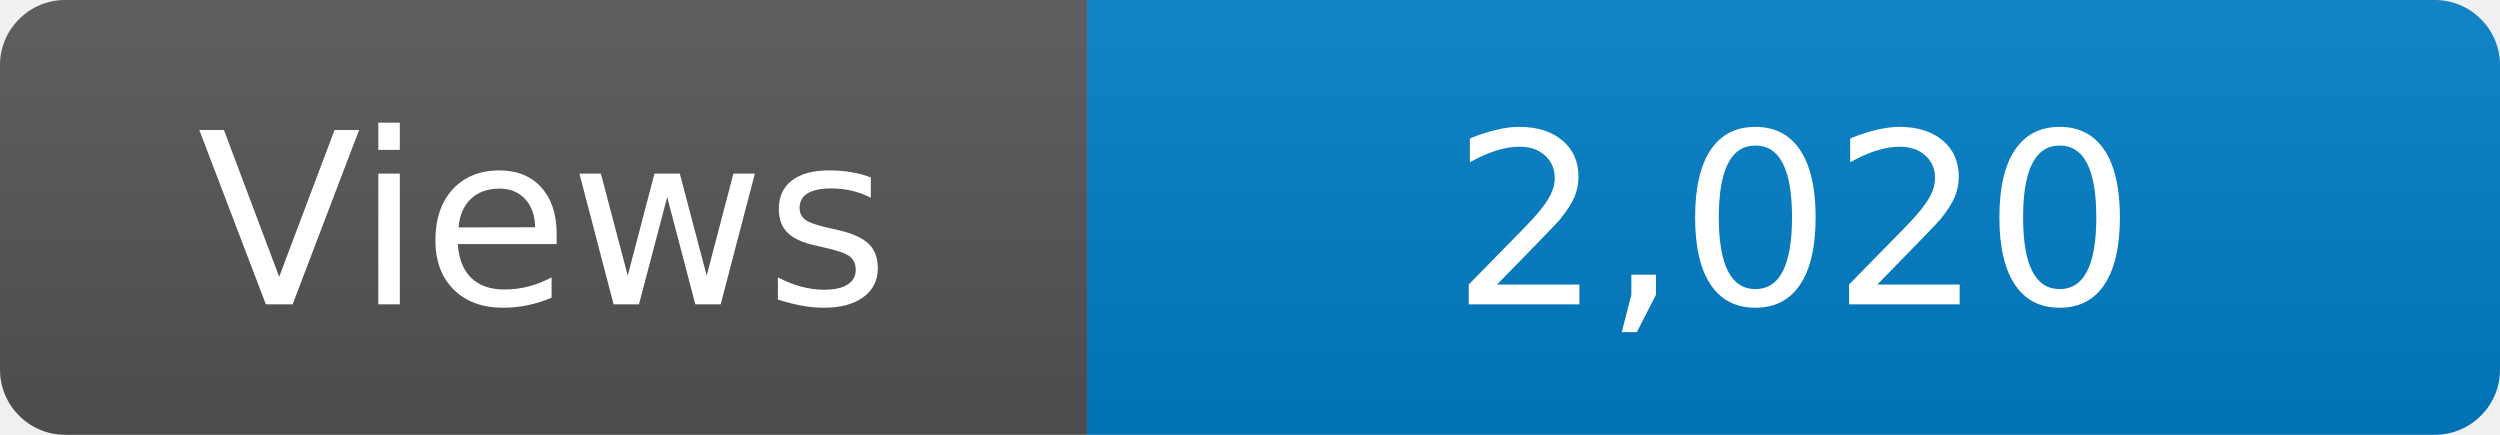
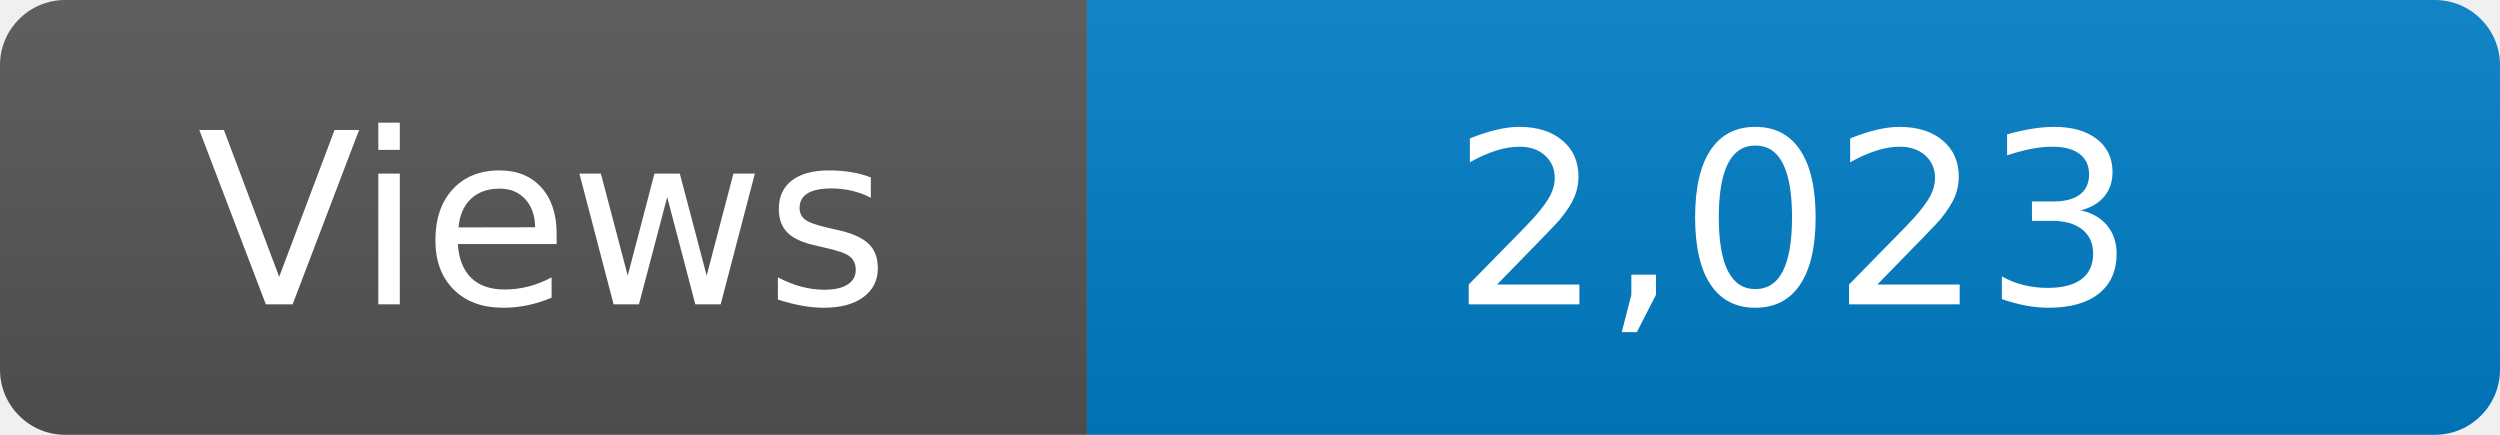
<svg xmlns="http://www.w3.org/2000/svg" width="115" height="20" role="img" aria-label="Maintained?: yes">
  <linearGradient id="s" x2="0" y2="100%">
    <stop offset="0" stop-color="#bbb" stop-opacity=".1" />
    <stop offset="1" stop-opacity=".1" />
  </linearGradient>
  <clipPath id="r">
    <rect width="115" height="20" rx="3" fill="#fff" />
  </clipPath>
  <g clip-path="url(#r)">
    <rect width="50" height="20" fill="#555" />
    <rect x="50" width="160" height="20" fill="#007ec6" />
    <rect width="115" height="20" fill="url(#s)" />
  </g>
  <g fill="#fff" text-anchor="middle" font-family="Verdana,Geneva,DejaVu Sans,sans-serif" font-size="110">
    <text x="250" y="140" transform="scale(.1)" fill="#fff">Views</text>
-     <text x="825" y="140" transform="scale(.1)" fill="#fff">2,020</text>
+     <text x="825" y="140" transform="scale(.1)" fill="#fff">2,023</text>
  </g>
</svg>
